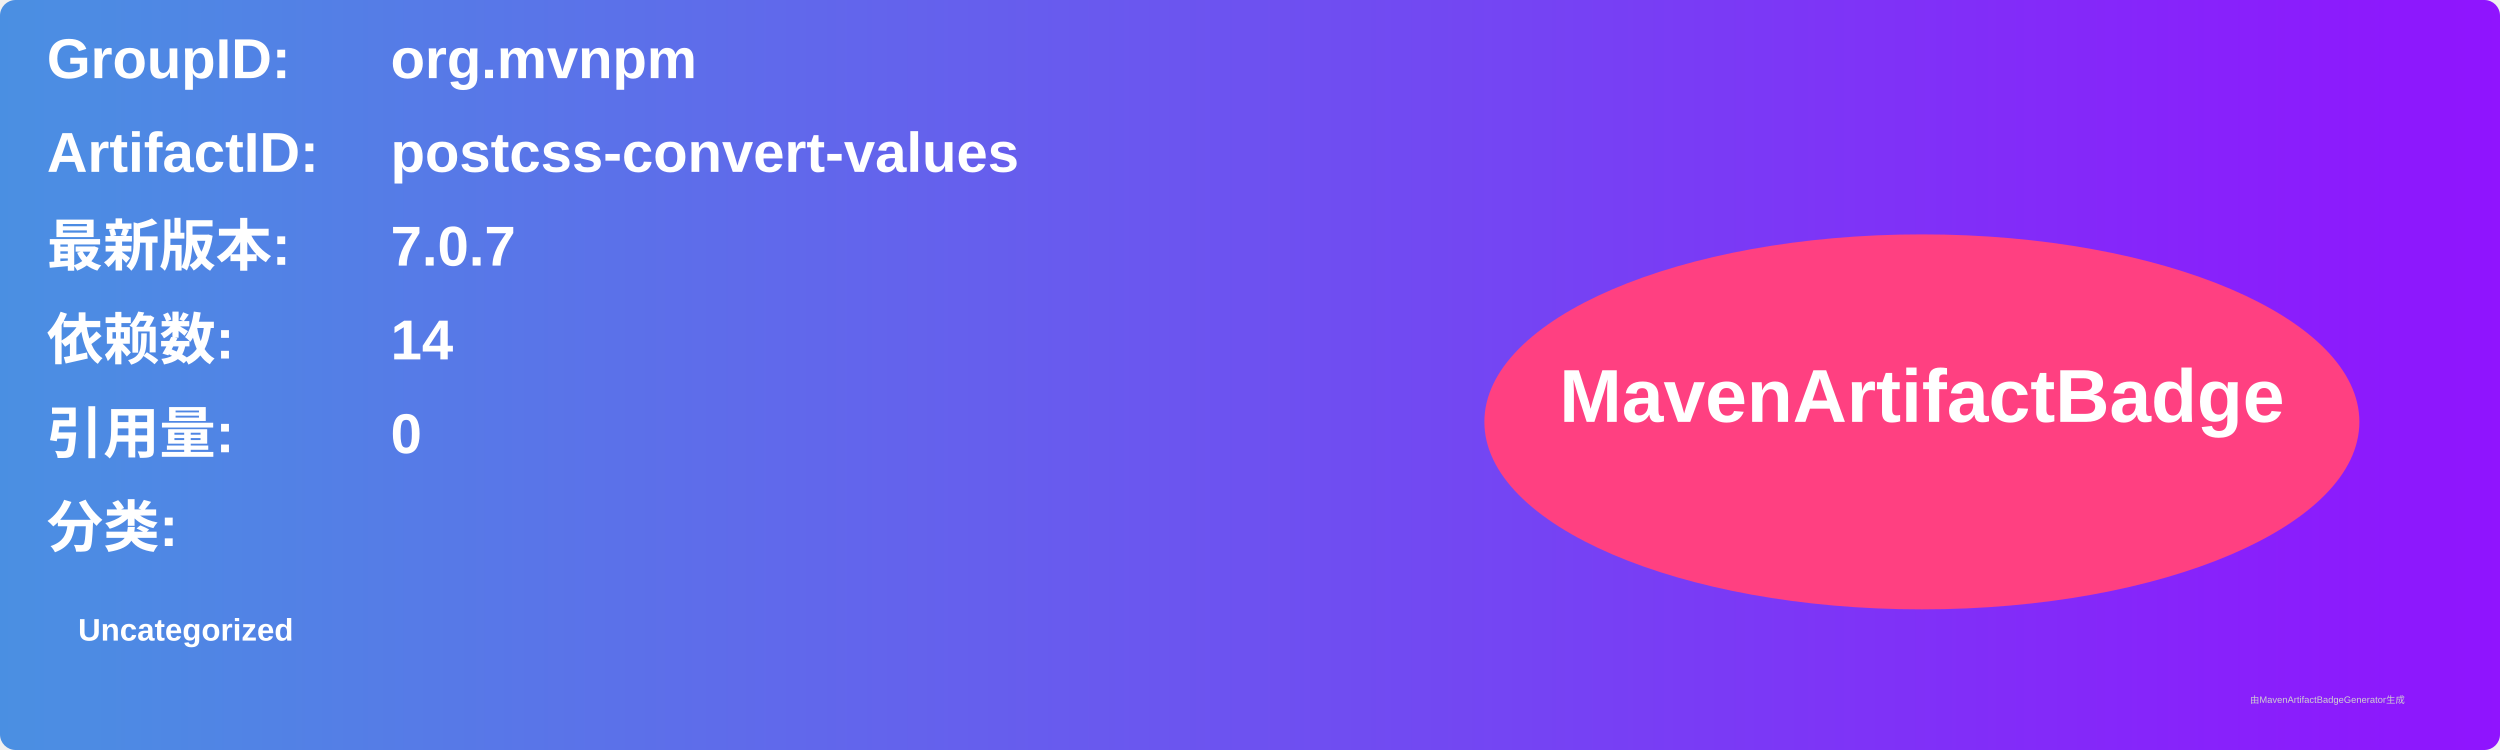
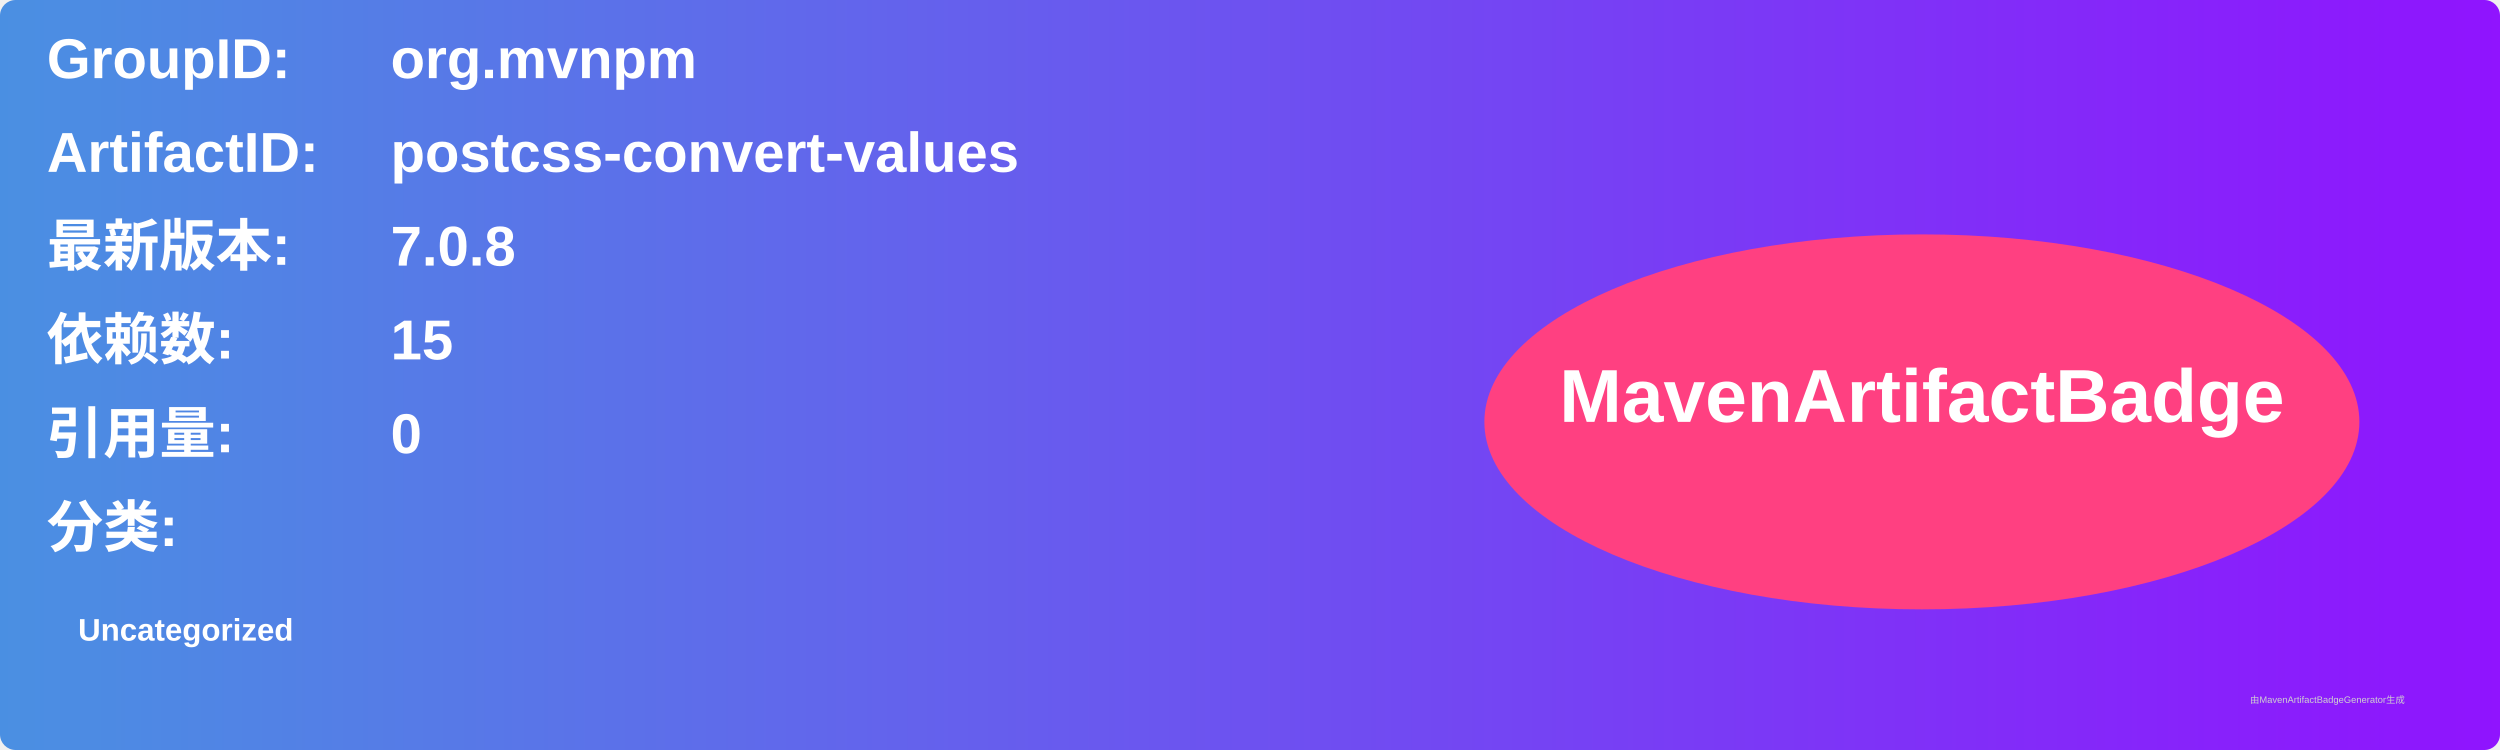
<svg xmlns="http://www.w3.org/2000/svg" width="800" height="240" viewBox="0 0 800 240">
  <linearGradient id="grad" x1="0%" y1="0%" x2="100%" y2="0%">
    <stop offset="0%" stop-color="#4a90e2" />
    <stop offset="100%" stop-color="#9013fe" />
  </linearGradient>
  <rect width="100%" height="100%" rx="5" ry="5" fill="url(#grad)" />
  <g transform="translate(15, 15)">
    <text x="0" y="10" font-family="Arial" font-size="18" fill="white" font-weight="bold" width="260">GroupID:</text>
    <text x="110" y="10" font-family="Arial" font-size="18" fill="white" font-weight="bold" width="460">org.mvnpm</text>
    <text x="0" y="40" font-family="Arial" font-size="18" fill="white" font-weight="bold" width="260">ArtifactID:</text>
    <text x="110" y="40" font-family="Arial" font-size="18" fill="white" font-weight="bold" width="460">postcss-convert-values</text>
    <text x="0" y="70" font-family="Arial" font-size="18" fill="white" font-weight="bold">最新版本:</text>
    <text x="110" y="70" font-family="Arial" font-size="18" fill="white" font-weight="bold">
-       <tspan font-weight="bold">7.0.7</tspan>
+       <tspan font-weight="bold">7.0.8</tspan>
    </text>
    <text x="0" y="100" font-family="Arial" font-size="18" fill="white" font-weight="bold">依赖数: </text>
    <text x="110" y="100" font-family="Arial" font-size="18" fill="white">
-       <tspan font-weight="bold">14</tspan>
+       <tspan font-weight="bold">15</tspan>
    </text>
    <text x="0" y="130" font-family="Arial" font-size="18" fill="white" font-weight="bold">引用量: </text>
    <text x="110" y="130" font-family="Arial" font-size="18" fill="white">
      <tspan font-weight="bold">0</tspan>
    </text>
    <text x="0" y="160" font-family="Arial" font-size="18" fill="white" font-weight="bold">分类:</text>
    <text x="10" y="190" font-family="Arial" font-size="10" fill="white">
      <tspan font-weight="bold">Uncategorized</tspan>
    </text>
    <ellipse cx="600" cy="120" rx="140" ry="60" fill="#ff4081" />
    <text x="600" y="120" text-anchor="middle" font-family="Arial" font-size="24" fill="white" font-weight="bold">MavenArtifactBadge</text>
  </g>
  <text x="720" y="225" font-family="Arial" font-size="3" fill="#d0d0d0">由MavenArtifactBadgeGenerator生成</text>
</svg>
